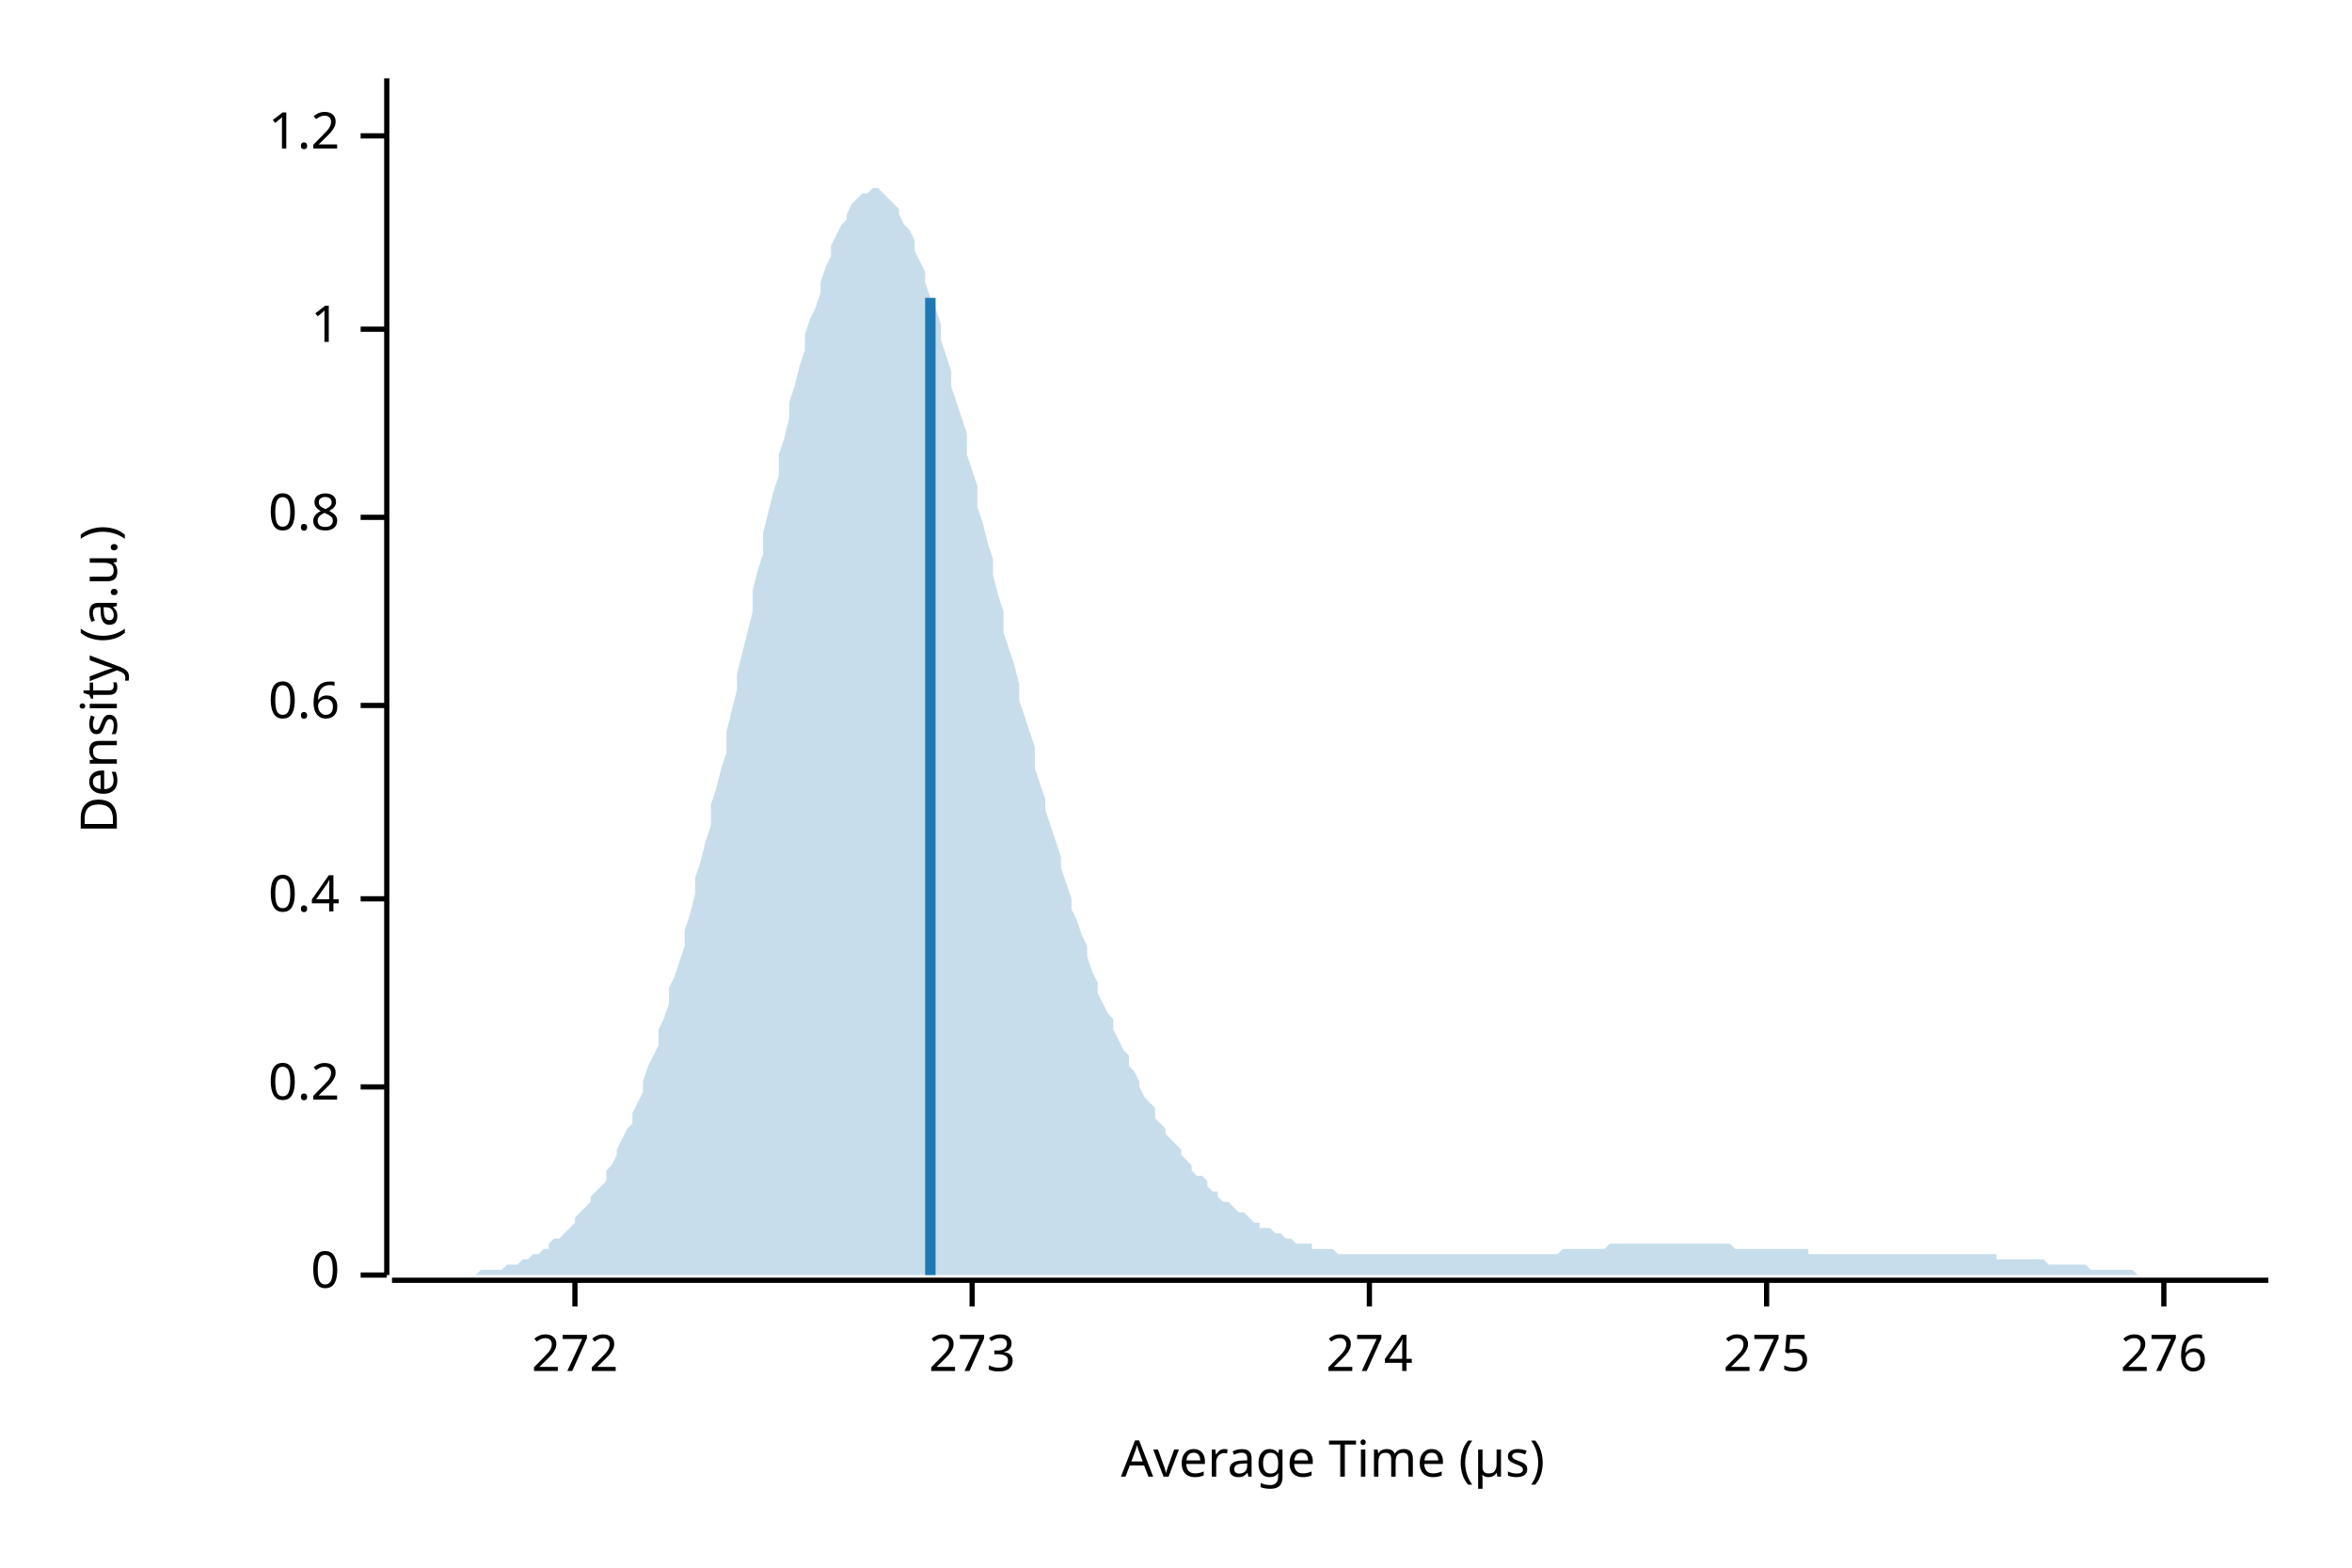
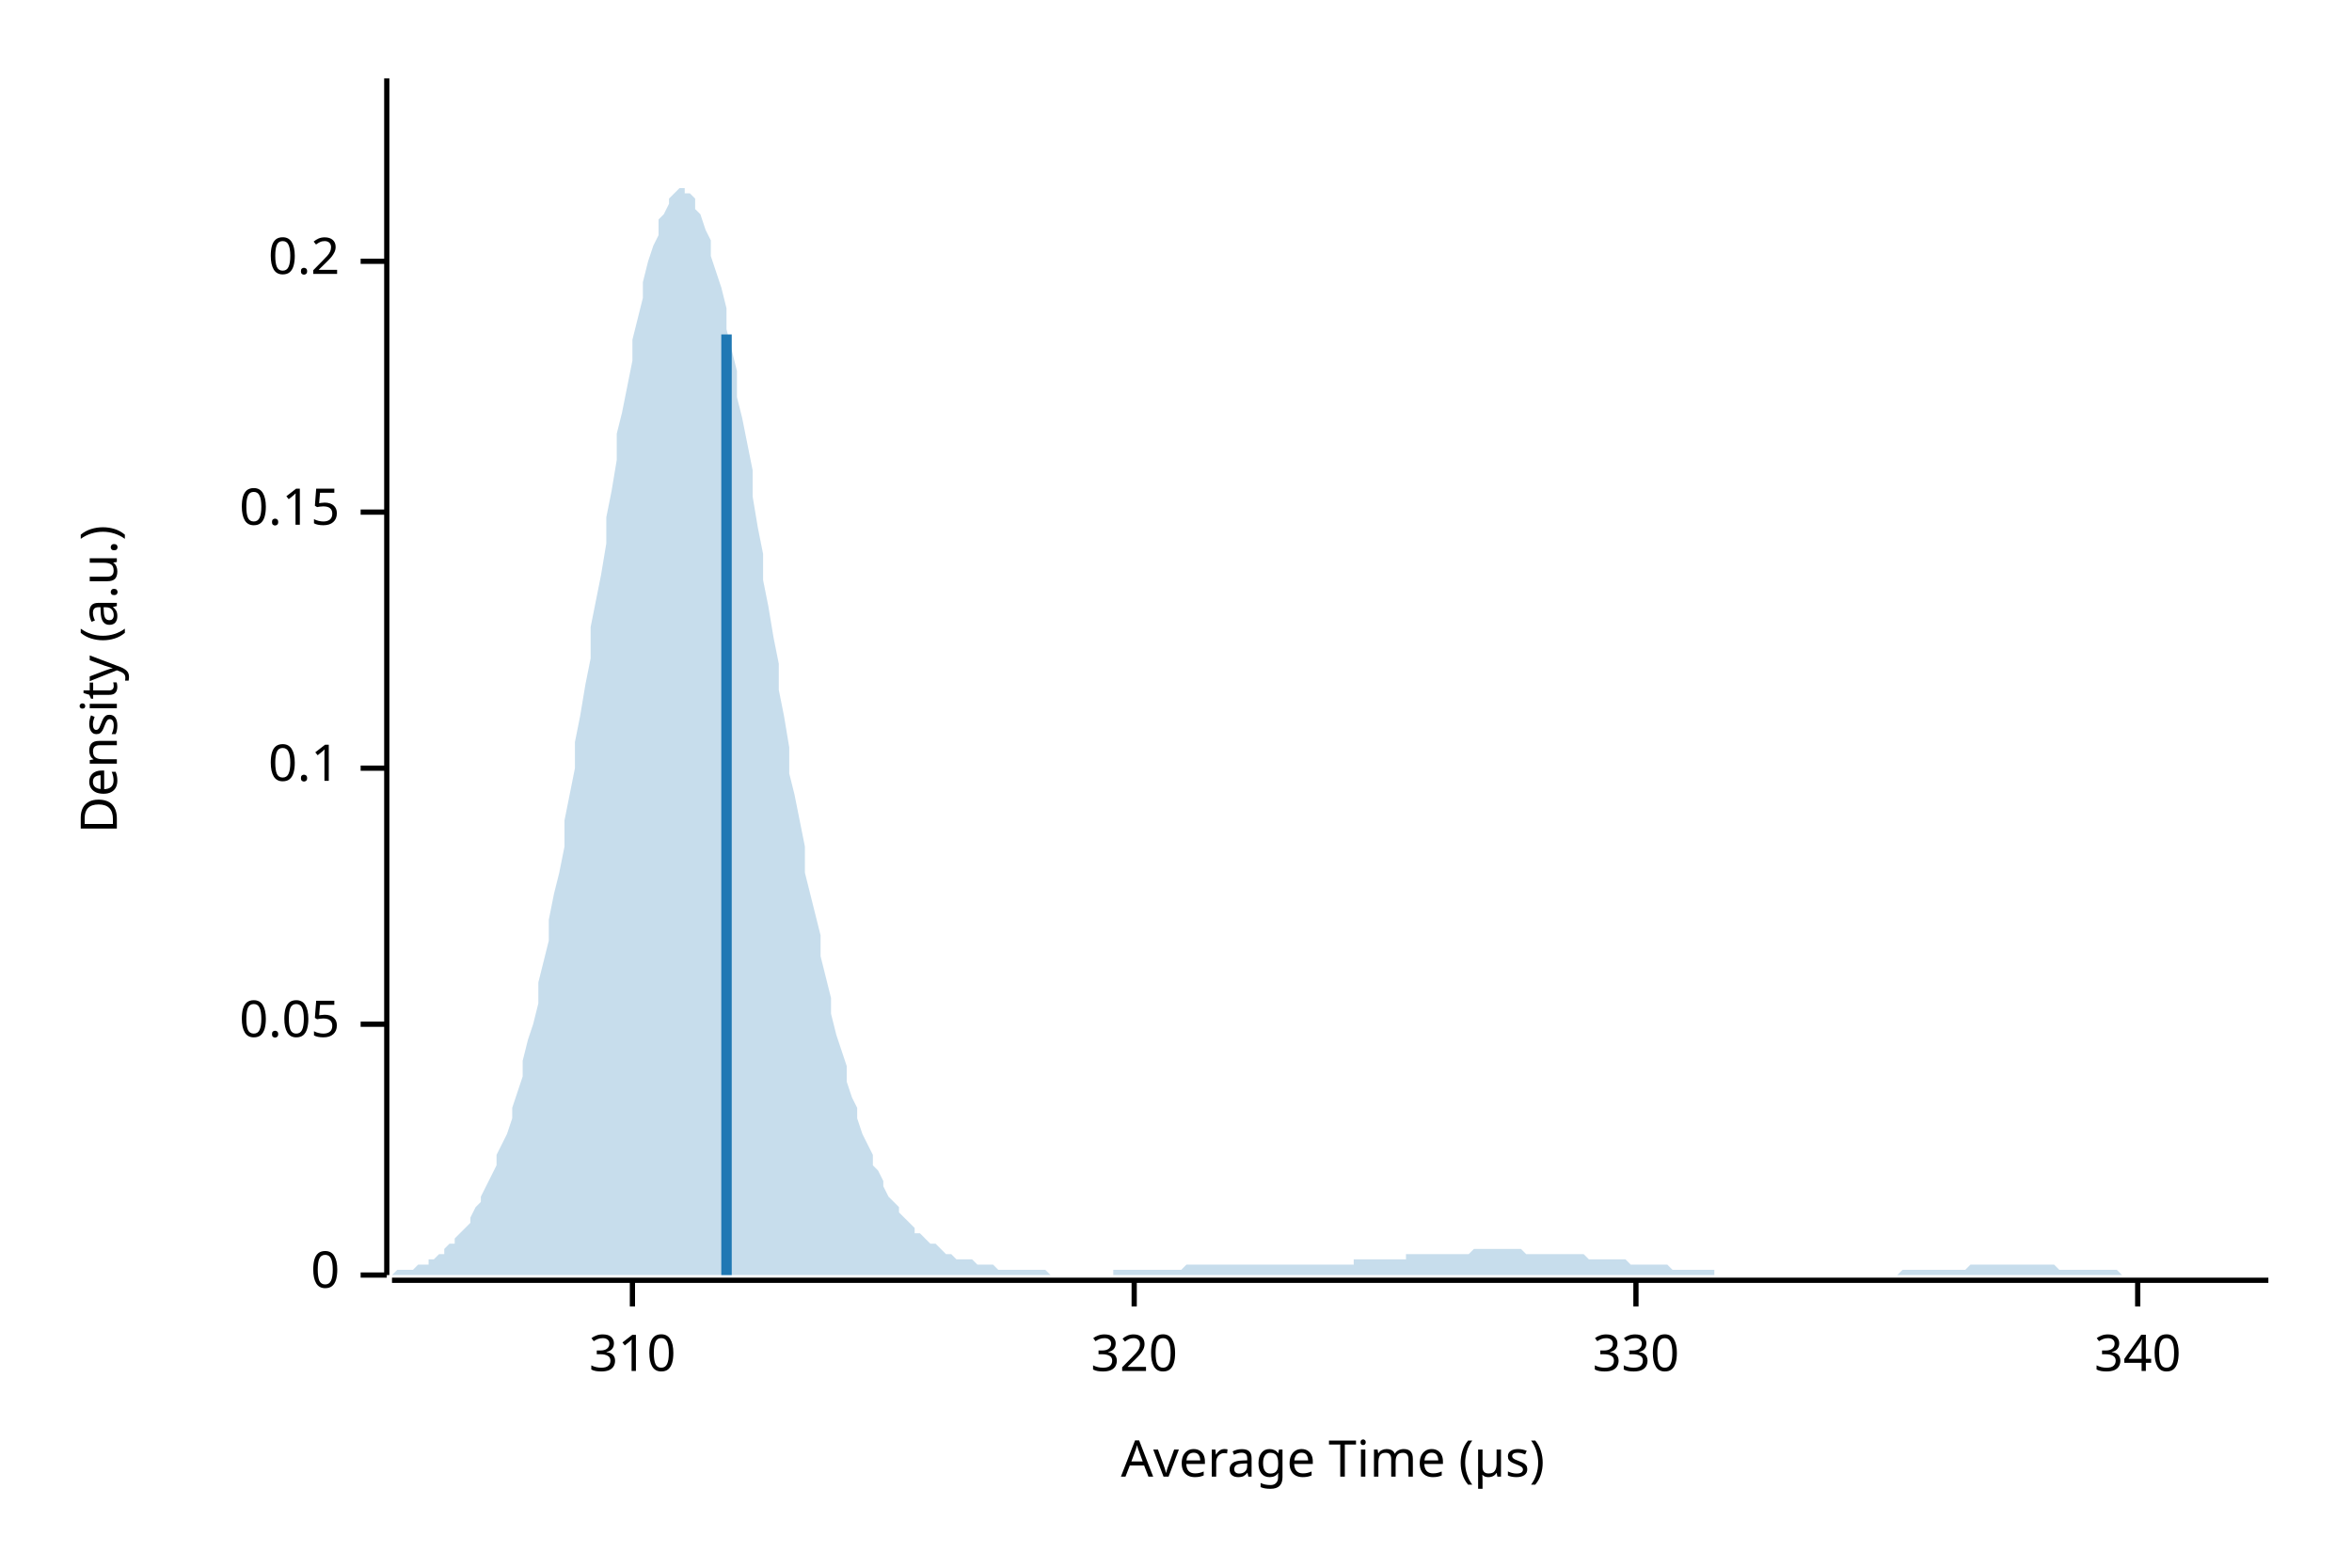
<svg xmlns="http://www.w3.org/2000/svg" width="450" height="300" viewBox="0 0 450 300">
  <text x="15" y="130" dy="0.76em" text-anchor="middle" font-family="sans-serif" font-size="9.677" opacity="1" fill="#000000" transform="rotate(270, 15, 130)">
Density (a.u.)
</text>
  <text x="255" y="285" dy="-0.5ex" text-anchor="middle" font-family="sans-serif" font-size="9.677" opacity="1" fill="#000000">
Average Time (µs)
</text>
  <polyline fill="none" opacity="1" stroke="#000000" stroke-width="1" points="74,15 74,244 " />
  <text x="65" y="244" dy="0.5ex" text-anchor="end" font-family="sans-serif" font-size="9.677" opacity="1" fill="#000000">
0
</text>
  <polyline fill="none" opacity="1" stroke="#000000" stroke-width="1" points="69,244 74,244 " />
-   <text x="65" y="208" dy="0.5ex" text-anchor="end" font-family="sans-serif" font-size="9.677" opacity="1" fill="#000000">
+   <text x="65" y="196" dy="0.5ex" text-anchor="end" font-family="sans-serif" font-size="9.677" opacity="1" fill="#000000">
+ 0.05
+ </text>
+   <polyline fill="none" opacity="1" stroke="#000000" stroke-width="1" points="69,196 74,196 " />
+   <text x="65" y="147" dy="0.5ex" text-anchor="end" font-family="sans-serif" font-size="9.677" opacity="1" fill="#000000">
+ 0.1
+ </text>
+   <polyline fill="none" opacity="1" stroke="#000000" stroke-width="1" points="69,147 74,147 " />
+   <text x="65" y="98" dy="0.5ex" text-anchor="end" font-family="sans-serif" font-size="9.677" opacity="1" fill="#000000">
+ 0.15
+ </text>
+   <polyline fill="none" opacity="1" stroke="#000000" stroke-width="1" points="69,98 74,98 " />
+   <text x="65" y="50" dy="0.5ex" text-anchor="end" font-family="sans-serif" font-size="9.677" opacity="1" fill="#000000">
0.2
</text>
-   <polyline fill="none" opacity="1" stroke="#000000" stroke-width="1" points="69,208 74,208 " />
-   <text x="65" y="172" dy="0.5ex" text-anchor="end" font-family="sans-serif" font-size="9.677" opacity="1" fill="#000000">
- 0.4
+   <polyline fill="none" opacity="1" stroke="#000000" stroke-width="1" points="69,50 74,50 " />
+   <polyline fill="none" opacity="1" stroke="#000000" stroke-width="1" points="75,245 434,245 " />
+   <text x="121" y="255" dy="0.76em" text-anchor="middle" font-family="sans-serif" font-size="9.677" opacity="1" fill="#000000">
+ 310
</text>
-   <polyline fill="none" opacity="1" stroke="#000000" stroke-width="1" points="69,172 74,172 " />
-   <text x="65" y="135" dy="0.5ex" text-anchor="end" font-family="sans-serif" font-size="9.677" opacity="1" fill="#000000">
- 0.6
+   <polyline fill="none" opacity="1" stroke="#000000" stroke-width="1" points="121,245 121,250 " />
+   <text x="217" y="255" dy="0.76em" text-anchor="middle" font-family="sans-serif" font-size="9.677" opacity="1" fill="#000000">
+ 320
</text>
-   <polyline fill="none" opacity="1" stroke="#000000" stroke-width="1" points="69,135 74,135 " />
-   <text x="65" y="99" dy="0.5ex" text-anchor="end" font-family="sans-serif" font-size="9.677" opacity="1" fill="#000000">
- 0.8
+   <polyline fill="none" opacity="1" stroke="#000000" stroke-width="1" points="217,245 217,250 " />
+   <text x="313" y="255" dy="0.76em" text-anchor="middle" font-family="sans-serif" font-size="9.677" opacity="1" fill="#000000">
+ 330
</text>
-   <polyline fill="none" opacity="1" stroke="#000000" stroke-width="1" points="69,99 74,99 " />
-   <text x="65" y="63" dy="0.5ex" text-anchor="end" font-family="sans-serif" font-size="9.677" opacity="1" fill="#000000">
- 1
+   <polyline fill="none" opacity="1" stroke="#000000" stroke-width="1" points="313,245 313,250 " />
+   <text x="409" y="255" dy="0.76em" text-anchor="middle" font-family="sans-serif" font-size="9.677" opacity="1" fill="#000000">
+ 340
</text>
-   <polyline fill="none" opacity="1" stroke="#000000" stroke-width="1" points="69,63 74,63 " />
-   <text x="65" y="26" dy="0.5ex" text-anchor="end" font-family="sans-serif" font-size="9.677" opacity="1" fill="#000000">
- 1.2
- </text>
-   <polyline fill="none" opacity="1" stroke="#000000" stroke-width="1" points="69,26 74,26 " />
-   <polyline fill="none" opacity="1" stroke="#000000" stroke-width="1" points="75,245 434,245 " />
-   <text x="110" y="255" dy="0.76em" text-anchor="middle" font-family="sans-serif" font-size="9.677" opacity="1" fill="#000000">
- 272
- </text>
-   <polyline fill="none" opacity="1" stroke="#000000" stroke-width="1" points="110,245 110,250 " />
-   <text x="186" y="255" dy="0.76em" text-anchor="middle" font-family="sans-serif" font-size="9.677" opacity="1" fill="#000000">
- 273
- </text>
-   <polyline fill="none" opacity="1" stroke="#000000" stroke-width="1" points="186,245 186,250 " />
-   <text x="262" y="255" dy="0.76em" text-anchor="middle" font-family="sans-serif" font-size="9.677" opacity="1" fill="#000000">
- 274
- </text>
-   <polyline fill="none" opacity="1" stroke="#000000" stroke-width="1" points="262,245 262,250 " />
-   <text x="338" y="255" dy="0.76em" text-anchor="middle" font-family="sans-serif" font-size="9.677" opacity="1" fill="#000000">
- 275
- </text>
-   <polyline fill="none" opacity="1" stroke="#000000" stroke-width="1" points="338,245 338,250 " />
-   <text x="414" y="255" dy="0.76em" text-anchor="middle" font-family="sans-serif" font-size="9.677" opacity="1" fill="#000000">
- 276
- </text>
-   <polyline fill="none" opacity="1" stroke="#000000" stroke-width="1" points="414,245 414,250 " />
-   <polygon opacity="0.25" fill="#1F78B4" points="75,244 75,244 76,244 77,244 77,244 78,244 79,244 80,244 80,244 81,244 82,244 82,244 83,244 84,244 85,244 85,244 86,244 87,244 87,244 88,244 89,244 90,244 90,244 91,244 92,243 92,243 93,243 94,243 95,243 95,243 96,243 97,242 98,242 98,242 99,242 100,241 100,241 101,241 102,240 103,240 103,240 104,239 105,239 105,238 106,237 107,237 108,236 108,236 109,235 110,234 110,233 111,232 112,231 113,230 113,229 114,228 115,227 116,226 116,224 117,223 118,221 118,220 119,218 120,216 121,215 121,213 122,211 123,209 123,207 124,204 125,202 126,200 126,197 127,195 128,192 128,189 129,187 130,184 131,181 131,178 132,175 133,171 133,168 134,165 135,161 136,158 136,154 137,151 138,147 139,144 139,140 140,136 141,132 141,129 142,125 143,121 144,117 144,113 145,109 146,106 146,102 147,98 148,94 149,91 149,87 150,84 151,80 151,77 152,74 153,70 154,67 154,64 155,61 156,59 157,56 157,54 158,51 159,49 159,47 160,45 161,43 162,42 162,41 163,39 164,38 164,38 165,37 166,37 167,36 167,36 168,36 169,37 169,37 170,38 171,39 172,40 172,41 173,43 174,44 175,46 175,48 176,50 177,52 177,54 178,57 179,59 180,62 180,65 181,68 182,71 182,74 183,77 184,80 185,83 185,87 186,90 187,93 187,97 188,100 189,104 190,107 190,110 191,114 192,117 192,121 193,124 194,127 195,131 195,134 196,137 197,140 198,143 198,147 199,150 200,153 200,155 201,158 202,161 203,164 203,166 204,169 205,172 205,174 206,176 207,179 208,181 208,183 209,186 210,188 210,190 211,192 212,194 213,195 213,197 214,199 215,201 216,202 216,204 217,205 218,207 218,208 219,210 220,211 221,212 221,214 222,215 223,216 223,217 224,218 225,219 226,220 226,221 227,222 228,223 228,224 229,225 230,225 231,226 231,227 232,228 233,228 233,229 234,230 235,230 236,231 236,231 237,232 238,232 239,233 239,233 240,234 241,234 241,235 242,235 243,235 244,236 244,236 245,236 246,237 246,237 247,237 248,238 249,238 249,238 250,238 251,238 251,239 252,239 253,239 254,239 254,239 255,239 256,240 257,240 257,240 258,240 259,240 259,240 260,240 261,240 262,240 262,240 263,240 264,240 264,240 265,240 266,240 267,240 267,240 268,240 269,240 269,240 270,240 271,240 272,240 272,240 273,240 274,240 275,240 275,240 276,240 277,240 277,240 278,240 279,240 280,240 280,240 281,240 282,240 282,240 283,240 284,240 285,240 285,240 286,240 287,240 287,240 288,240 289,240 290,240 290,240 291,240 292,240 292,240 293,240 294,240 295,240 295,240 296,240 297,240 298,240 298,240 299,239 300,239 300,239 301,239 302,239 303,239 303,239 304,239 305,239 305,239 306,239 307,239 308,238 308,238 309,238 310,238 310,238 311,238 312,238 313,238 313,238 314,238 315,238 316,238 316,238 317,238 318,238 318,238 319,238 320,238 321,238 321,238 322,238 323,238 323,238 324,238 325,238 326,238 326,238 327,238 328,238 328,238 329,238 330,238 331,238 331,238 332,239 333,239 333,239 334,239 335,239 336,239 336,239 337,239 338,239 339,239 339,239 340,239 341,239 341,239 342,239 343,239 344,239 344,239 345,239 346,239 346,240 347,240 348,240 349,240 349,240 350,240 351,240 351,240 352,240 353,240 354,240 354,240 355,240 356,240 357,240 357,240 358,240 359,240 359,240 360,240 361,240 362,240 362,240 363,240 364,240 364,240 365,240 366,240 367,240 367,240 368,240 369,240 369,240 370,240 371,240 372,240 372,240 373,240 374,240 375,240 375,240 376,240 377,240 377,240 378,240 379,240 380,240 380,240 381,240 382,240 382,241 383,241 384,241 385,241 385,241 386,241 387,241 387,241 388,241 389,241 390,241 390,241 391,241 392,242 392,242 393,242 394,242 395,242 395,242 396,242 397,242 398,242 398,242 399,242 400,243 400,243 401,243 402,243 403,243 403,243 404,243 405,243 405,243 406,243 407,243 408,243 408,243 409,244 410,244 410,244 411,244 412,244 413,244 413,244 414,244 415,244 416,244 416,244 417,244 418,244 418,244 419,244 420,244 421,244 421,244 422,244 423,244 423,244 424,244 425,244 426,244 426,244 427,244 428,244 428,244 429,244 430,244 431,244 431,244 432,244 433,244 434,244 434,244 75,244 " />
-   <polyline fill="none" opacity="1" stroke="#1F78B4" stroke-width="2" points="178,244 178,57 " />
+   <polyline fill="none" opacity="1" stroke="#000000" stroke-width="1" points="409,245 409,250 " />
+   <polygon opacity="0.25" fill="#1F78B4" points="75,244 75,244 76,243 77,243 77,243 78,243 79,243 80,242 80,242 81,242 82,242 82,241 83,241 84,240 85,240 85,239 86,238 87,238 87,237 88,236 89,235 90,234 90,233 91,231 92,230 92,229 93,227 94,225 95,223 95,221 96,219 97,217 98,214 98,212 99,209 100,206 100,203 101,199 102,196 103,192 103,188 104,184 105,180 105,176 106,171 107,167 108,162 108,157 109,152 110,147 110,142 111,137 112,131 113,126 113,120 114,115 115,110 116,104 116,99 117,94 118,88 118,83 119,79 120,74 121,69 121,65 122,61 123,57 123,54 124,50 125,47 126,45 126,42 127,41 128,39 128,38 129,37 130,36 131,36 131,37 132,37 133,38 133,40 134,41 135,44 136,46 136,49 137,52 138,55 139,59 139,63 140,67 141,71 141,76 142,80 143,85 144,90 144,95 145,101 146,106 146,111 147,116 148,122 149,127 149,132 150,137 151,143 151,148 152,152 153,157 154,162 154,167 155,171 156,175 157,179 157,183 158,187 159,191 159,194 160,198 161,201 162,204 162,207 163,210 164,212 164,214 165,217 166,219 167,221 167,223 168,224 169,226 169,227 170,229 171,230 172,231 172,232 173,233 174,234 175,235 175,236 176,236 177,237 177,237 178,238 179,238 180,239 180,239 181,240 182,240 182,240 183,241 184,241 185,241 185,241 186,241 187,242 187,242 188,242 189,242 190,242 190,242 191,243 192,243 192,243 193,243 194,243 195,243 195,243 196,243 197,243 198,243 198,243 199,243 200,243 200,243 201,244 202,244 203,244 203,244 204,244 205,244 205,244 206,244 207,244 208,244 208,244 209,244 210,244 210,244 211,244 212,244 213,244 213,243 214,243 215,243 216,243 216,243 217,243 218,243 218,243 219,243 220,243 221,243 221,243 222,243 223,243 223,243 224,243 225,243 226,243 226,243 227,242 228,242 228,242 229,242 230,242 231,242 231,242 232,242 233,242 233,242 234,242 235,242 236,242 236,242 237,242 238,242 239,242 239,242 240,242 241,242 241,242 242,242 243,242 244,242 244,242 245,242 246,242 246,242 247,242 248,242 249,242 249,242 250,242 251,242 251,242 252,242 253,242 254,242 254,242 255,242 256,242 257,242 257,242 258,242 259,242 259,241 260,241 261,241 262,241 262,241 263,241 264,241 264,241 265,241 266,241 267,241 267,241 268,241 269,241 269,240 270,240 271,240 272,240 272,240 273,240 274,240 275,240 275,240 276,240 277,240 277,240 278,240 279,240 280,240 280,240 281,240 282,239 282,239 283,239 284,239 285,239 285,239 286,239 287,239 287,239 288,239 289,239 290,239 290,239 291,239 292,240 292,240 293,240 294,240 295,240 295,240 296,240 297,240 298,240 298,240 299,240 300,240 300,240 301,240 302,240 303,240 303,240 304,241 305,241 305,241 306,241 307,241 308,241 308,241 309,241 310,241 310,241 311,241 312,242 313,242 313,242 314,242 315,242 316,242 316,242 317,242 318,242 318,242 319,242 320,243 321,243 321,243 322,243 323,243 323,243 324,243 325,243 326,243 326,243 327,243 328,243 328,244 329,244 330,244 331,244 331,244 332,244 333,244 333,244 334,244 335,244 336,244 336,244 337,244 338,244 339,244 339,244 340,244 341,244 341,244 342,244 343,244 344,244 344,244 345,244 346,244 346,244 347,244 348,244 349,244 349,244 350,244 351,244 351,244 352,244 353,244 354,244 354,244 355,244 356,244 357,244 357,244 358,244 359,244 359,244 360,244 361,244 362,244 362,244 363,244 364,243 364,243 365,243 366,243 367,243 367,243 368,243 369,243 369,243 370,243 371,243 372,243 372,243 373,243 374,243 375,243 375,243 376,243 377,242 377,242 378,242 379,242 380,242 380,242 381,242 382,242 382,242 383,242 384,242 385,242 385,242 386,242 387,242 387,242 388,242 389,242 390,242 390,242 391,242 392,242 392,242 393,242 394,243 395,243 395,243 396,243 397,243 398,243 398,243 399,243 400,243 400,243 401,243 402,243 403,243 403,243 404,243 405,243 405,243 406,244 407,244 408,244 408,244 409,244 410,244 410,244 411,244 412,244 413,244 413,244 414,244 415,244 416,244 416,244 417,244 418,244 418,244 419,244 420,244 421,244 421,244 422,244 423,244 423,244 424,244 425,244 426,244 426,244 427,244 428,244 428,244 429,244 430,244 431,244 431,244 432,244 433,244 434,244 434,244 75,244 " />
+   <polyline fill="none" opacity="1" stroke="#1F78B4" stroke-width="2" points="139,244 139,64 " />
</svg>
